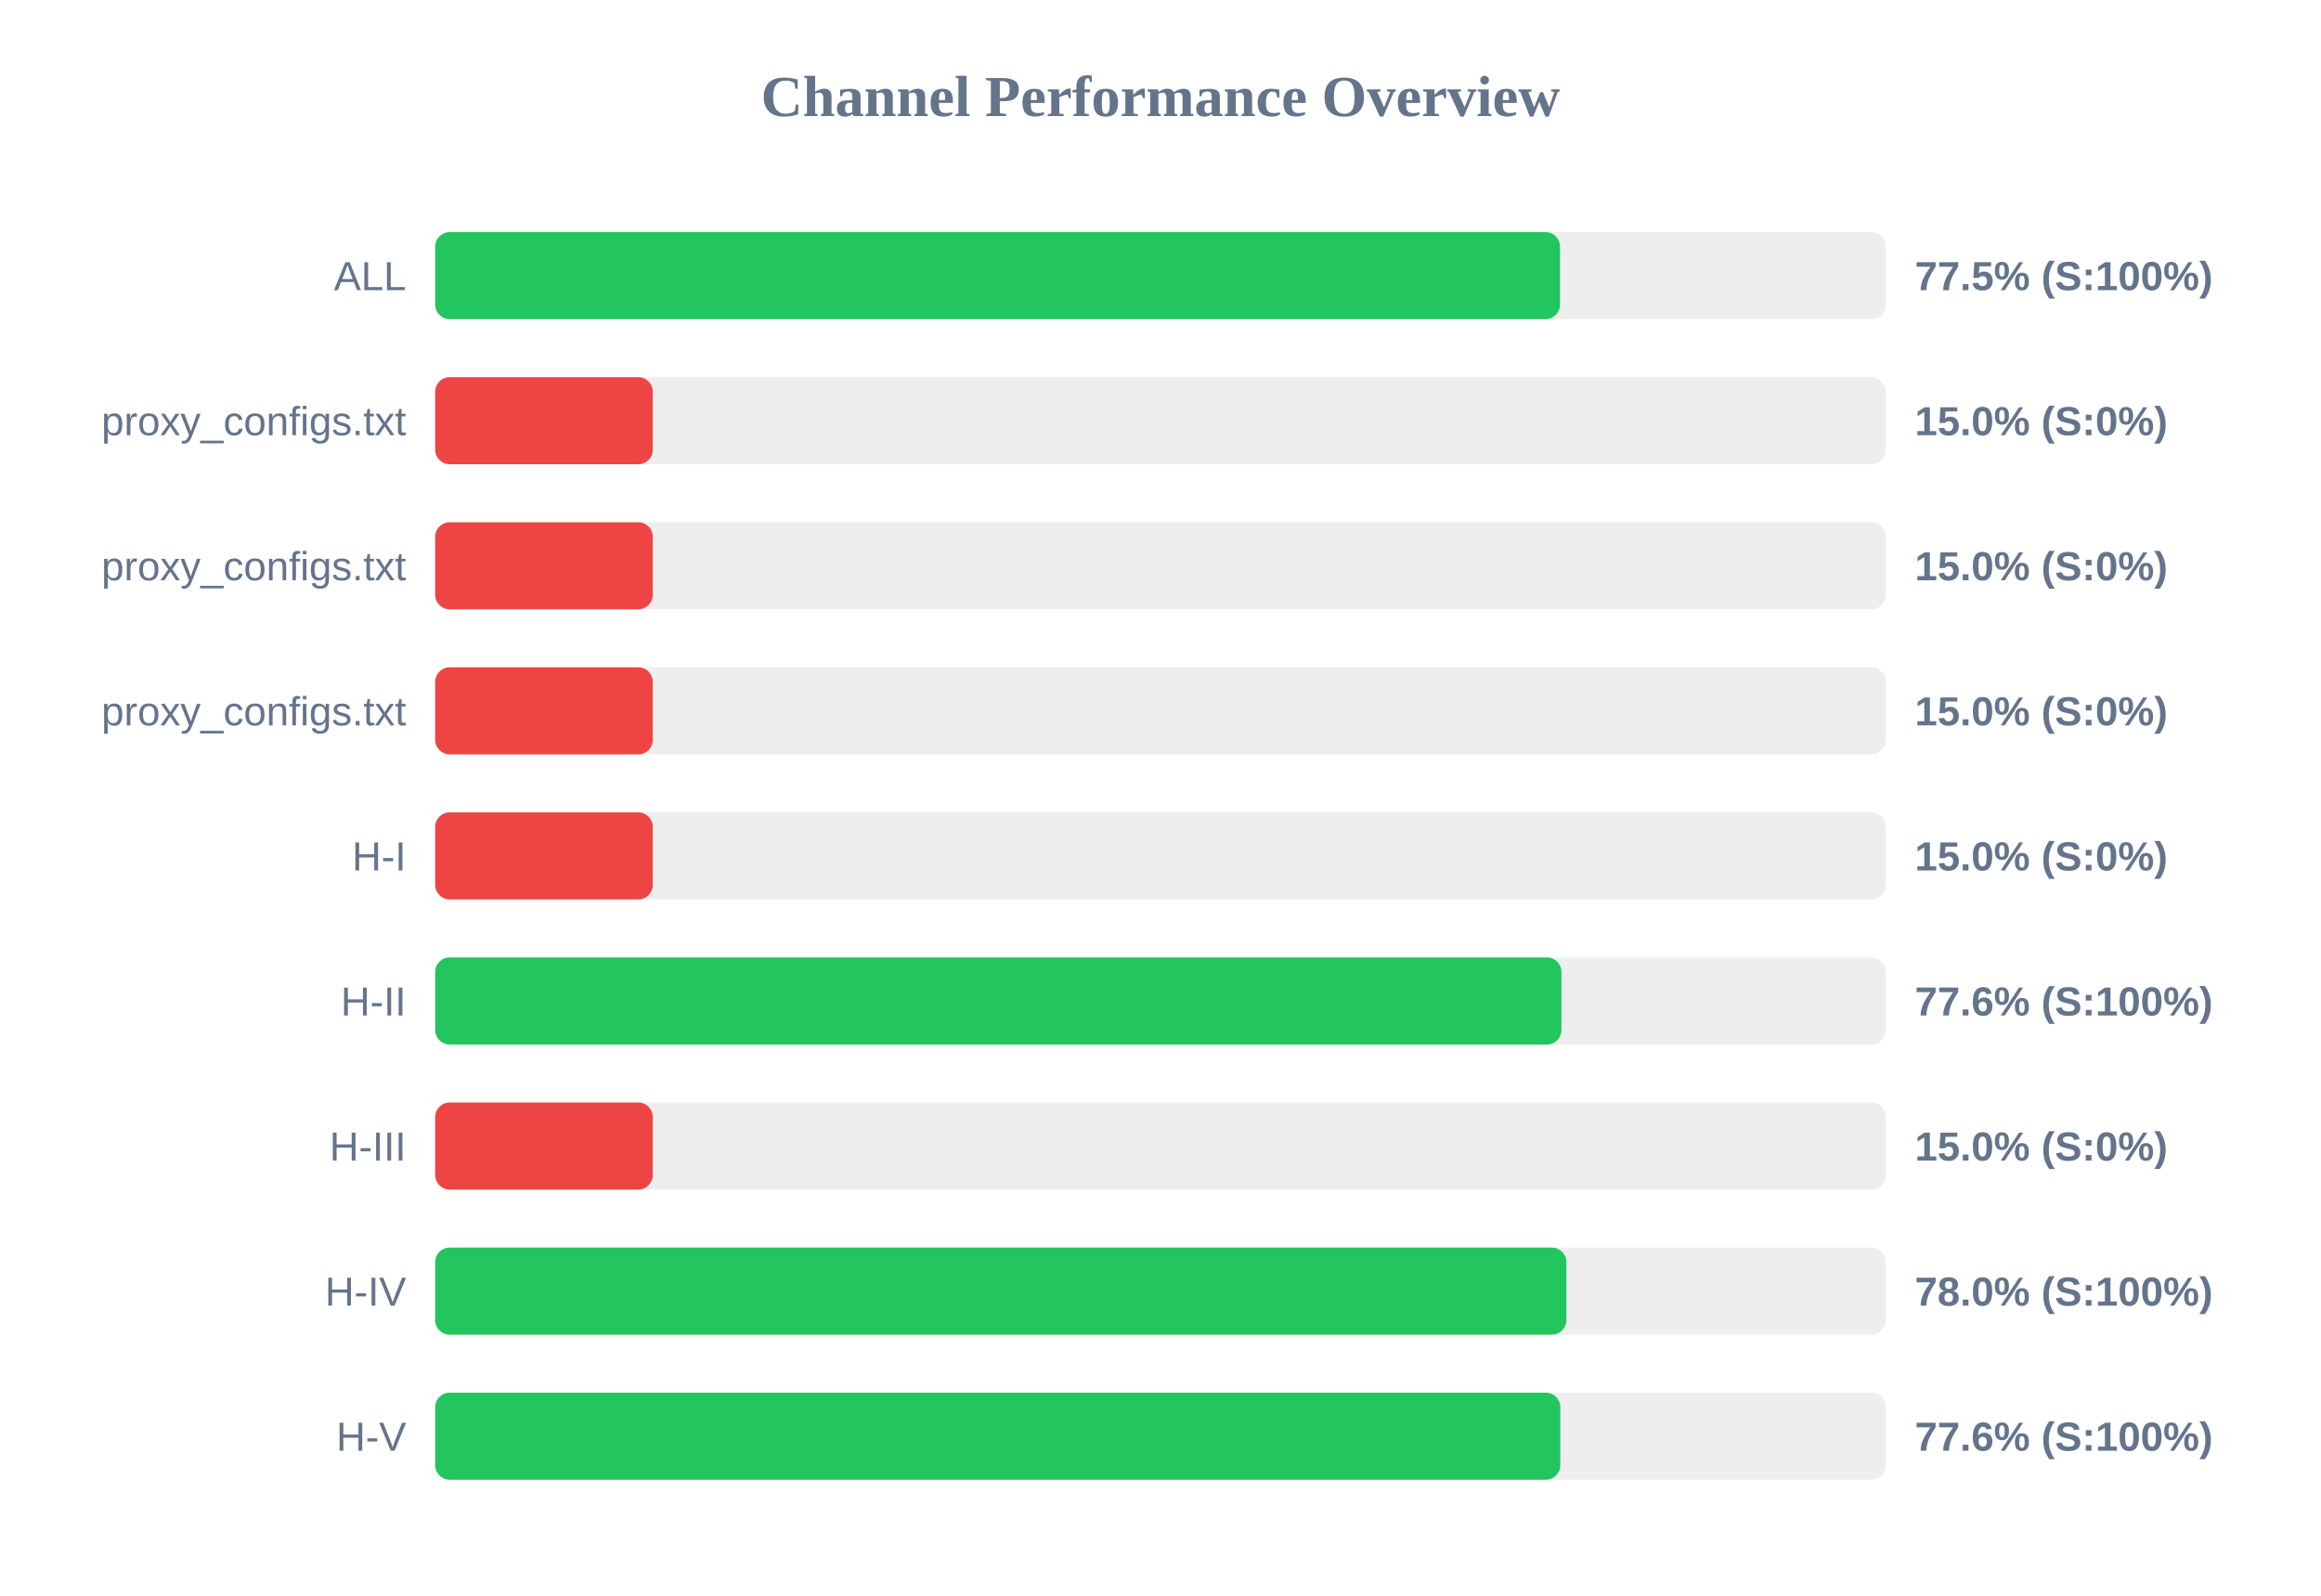
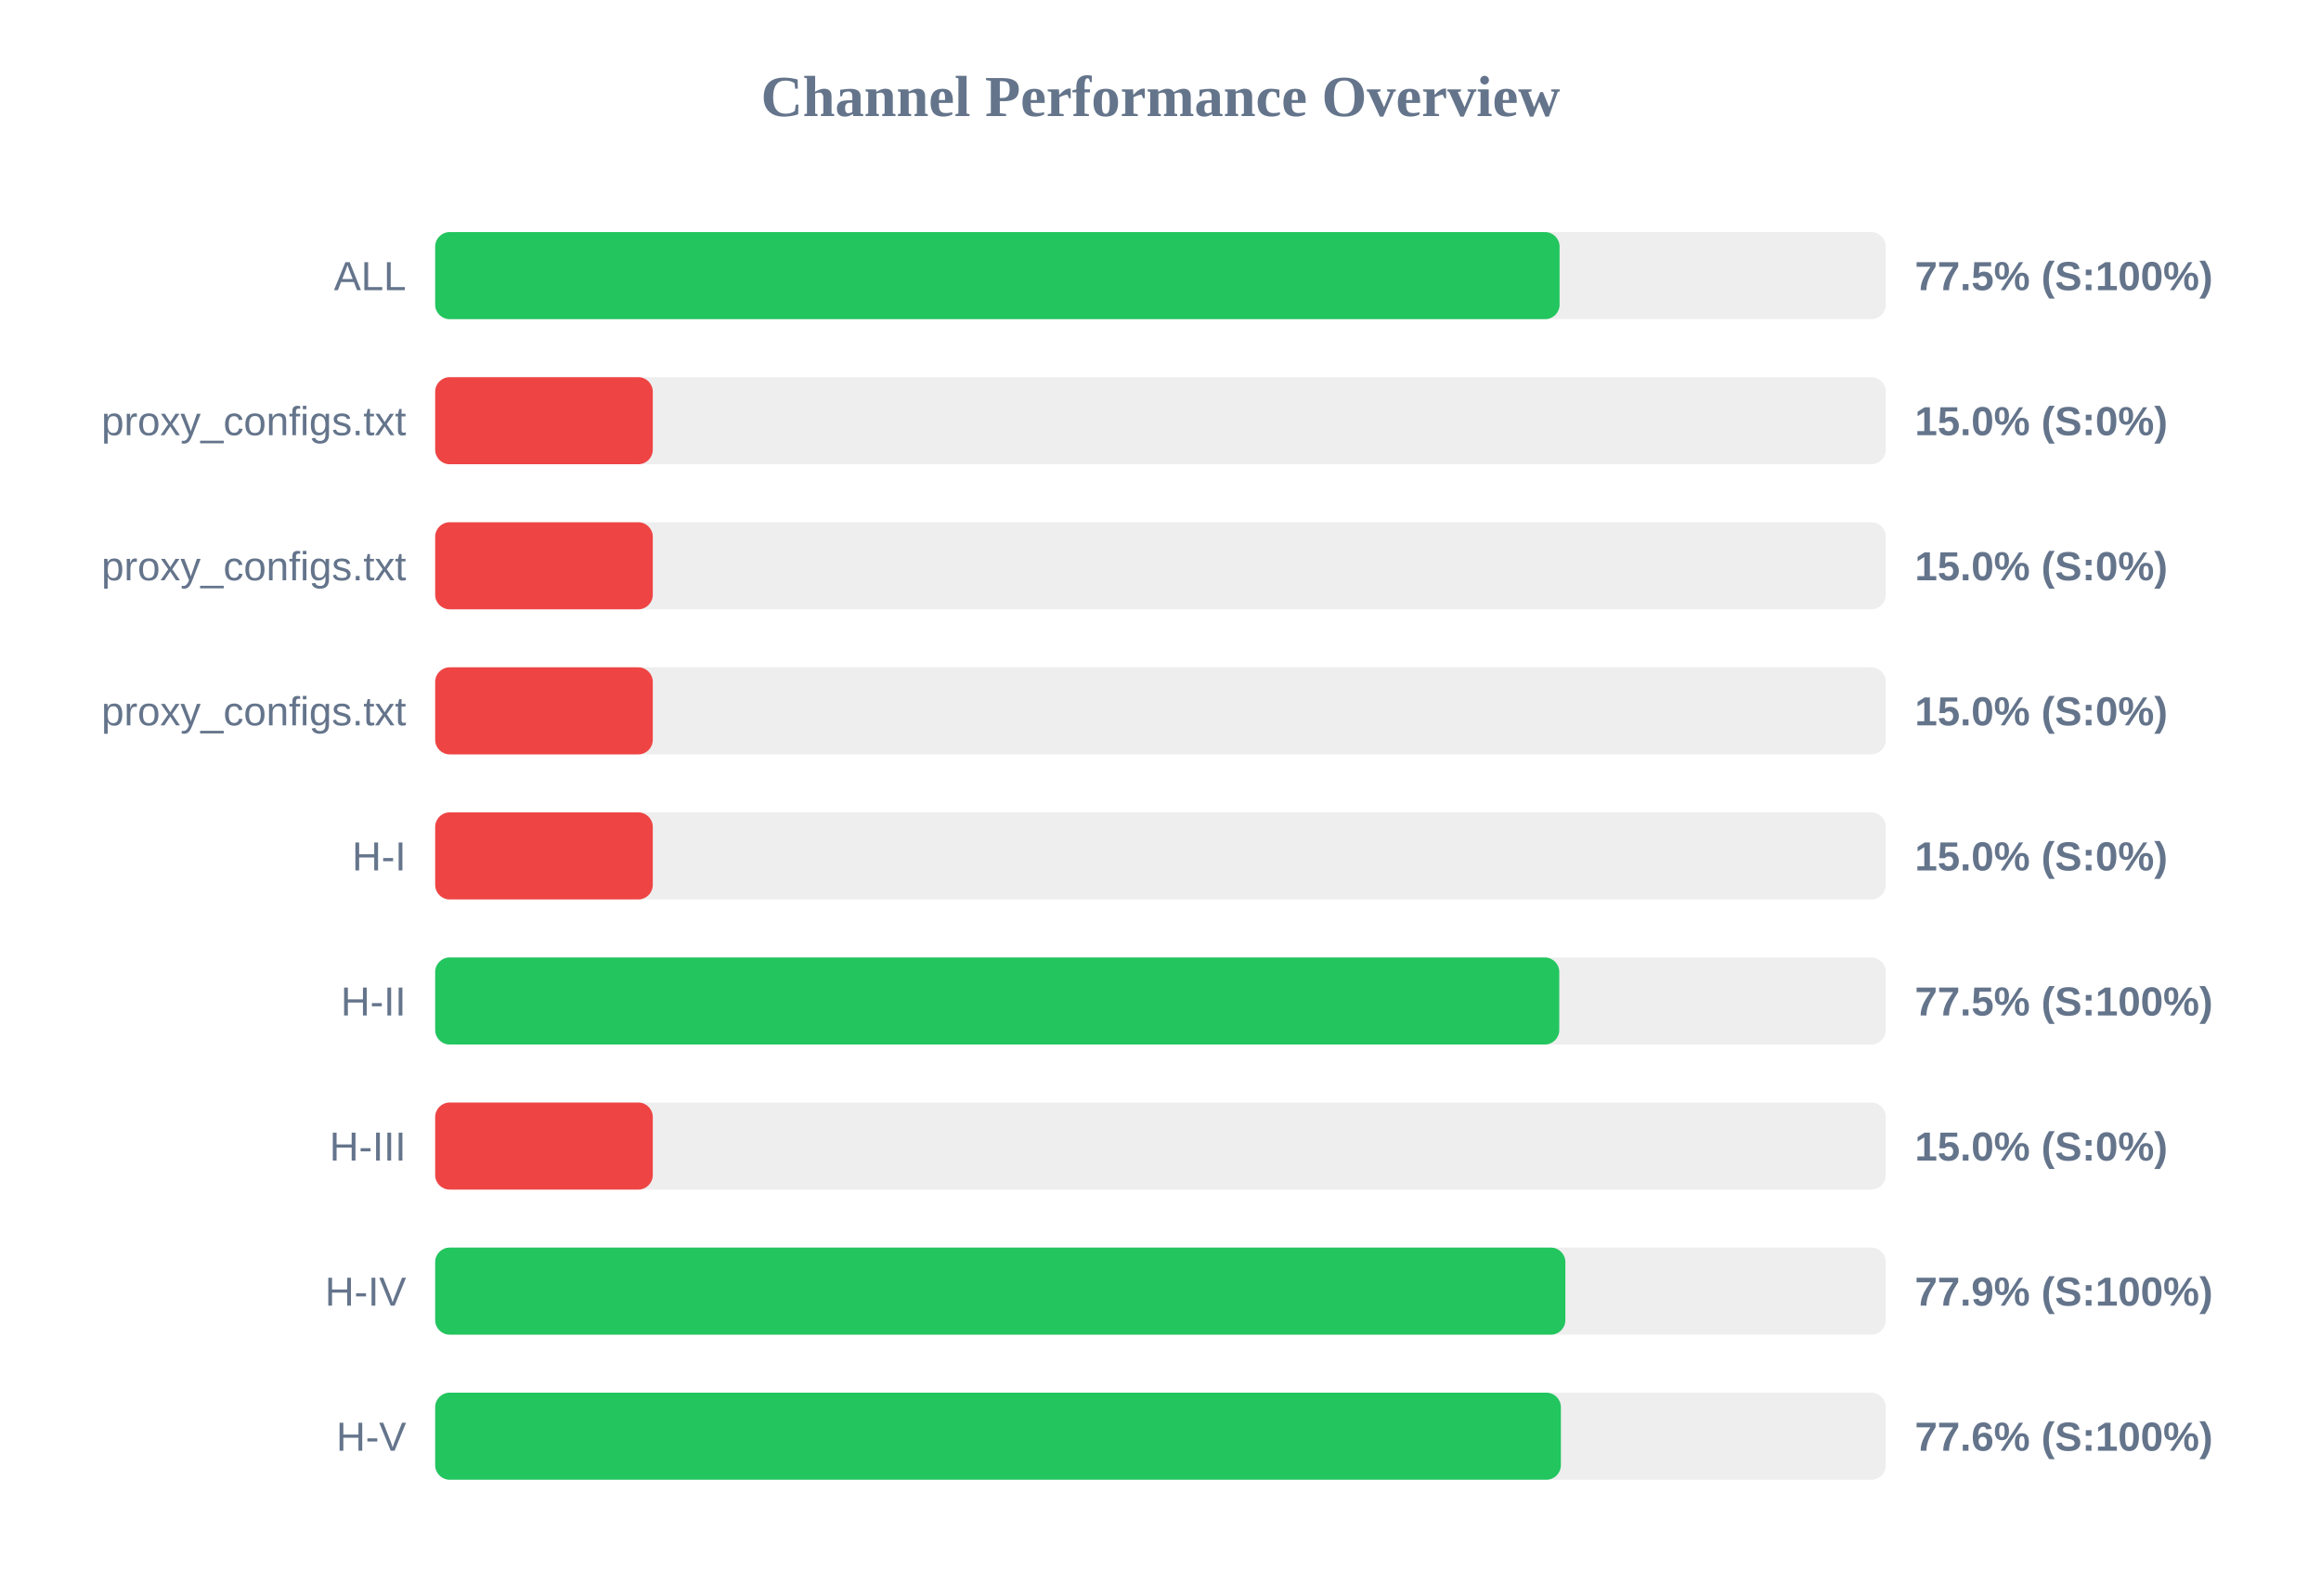
<svg xmlns="http://www.w3.org/2000/svg" width="800" height="550" version="1.1">
  <style>
        .row { font: 14px Arial; fill: #64748b; }
        .score { font: bold 14px Arial; fill: #64748b; }
    </style>
  <text x="400" y="40" text-anchor="middle" font-size="20px" font-weight="bold" fill="#64748b">Channel Performance Overview</text>
  <rect x="150" y="80" width="500" height="30" fill="#eee" rx="5" />
-   <rect x="150" y="80" width="387.7" height="30" fill="#22c55e" rx="5" />
+   <rect x="150" y="80" width="387.55" height="30" fill="#22c55e" rx="5" />
  <text x="140" y="100" text-anchor="end" class="row">ALL</text>
  <text x="660" y="100" text-anchor="start" class="score">77.5% (S:100%)</text>
  <rect x="150" y="130" width="500" height="30" fill="#eee" rx="5" />
  <rect x="150" y="130" width="75.0" height="30" fill="#ef4444" rx="5" />
  <text x="140" y="150" text-anchor="end" class="row">proxy_configs.txt</text>
  <text x="660" y="150" text-anchor="start" class="score">15.0% (S:0%)</text>
  <rect x="150" y="180" width="500" height="30" fill="#eee" rx="5" />
  <rect x="150" y="180" width="75.0" height="30" fill="#ef4444" rx="5" />
  <text x="140" y="200" text-anchor="end" class="row">proxy_configs.txt</text>
  <text x="660" y="200" text-anchor="start" class="score">15.0% (S:0%)</text>
  <rect x="150" y="230" width="500" height="30" fill="#eee" rx="5" />
  <rect x="150" y="230" width="75.0" height="30" fill="#ef4444" rx="5" />
  <text x="140" y="250" text-anchor="end" class="row">proxy_configs.txt</text>
  <text x="660" y="250" text-anchor="start" class="score">15.0% (S:0%)</text>
  <rect x="150" y="280" width="500" height="30" fill="#eee" rx="5" />
  <rect x="150" y="280" width="75.0" height="30" fill="#ef4444" rx="5" />
  <text x="140" y="300" text-anchor="end" class="row">H-I</text>
  <text x="660" y="300" text-anchor="start" class="score">15.0% (S:0%)</text>
  <rect x="150" y="330" width="500" height="30" fill="#eee" rx="5" />
-   <rect x="150" y="330" width="388.2" height="30" fill="#22c55e" rx="5" />
+   <rect x="150" y="330" width="387.45" height="30" fill="#22c55e" rx="5" />
  <text x="140" y="350" text-anchor="end" class="row">H-II</text>
-   <text x="660" y="350" text-anchor="start" class="score">77.6% (S:100%)</text>
+   <text x="660" y="350" text-anchor="start" class="score">77.5% (S:100%)</text>
  <rect x="150" y="380" width="500" height="30" fill="#eee" rx="5" />
  <rect x="150" y="380" width="75.0" height="30" fill="#ef4444" rx="5" />
  <text x="140" y="400" text-anchor="end" class="row">H-III</text>
  <text x="660" y="400" text-anchor="start" class="score">15.0% (S:0%)</text>
  <rect x="150" y="430" width="500" height="30" fill="#eee" rx="5" />
-   <rect x="150" y="430" width="389.9" height="30" fill="#22c55e" rx="5" />
+   <rect x="150" y="430" width="389.55" height="30" fill="#22c55e" rx="5" />
  <text x="140" y="450" text-anchor="end" class="row">H-IV</text>
-   <text x="660" y="450" text-anchor="start" class="score">78.0% (S:100%)</text>
+   <text x="660" y="450" text-anchor="start" class="score">77.9% (S:100%)</text>
  <rect x="150" y="480" width="500" height="30" fill="#eee" rx="5" />
-   <rect x="150" y="480" width="387.8" height="30" fill="#22c55e" rx="5" />
+   <rect x="150" y="480" width="388.0" height="30" fill="#22c55e" rx="5" />
  <text x="140" y="500" text-anchor="end" class="row">H-V</text>
  <text x="660" y="500" text-anchor="start" class="score">77.6% (S:100%)</text>
</svg>
